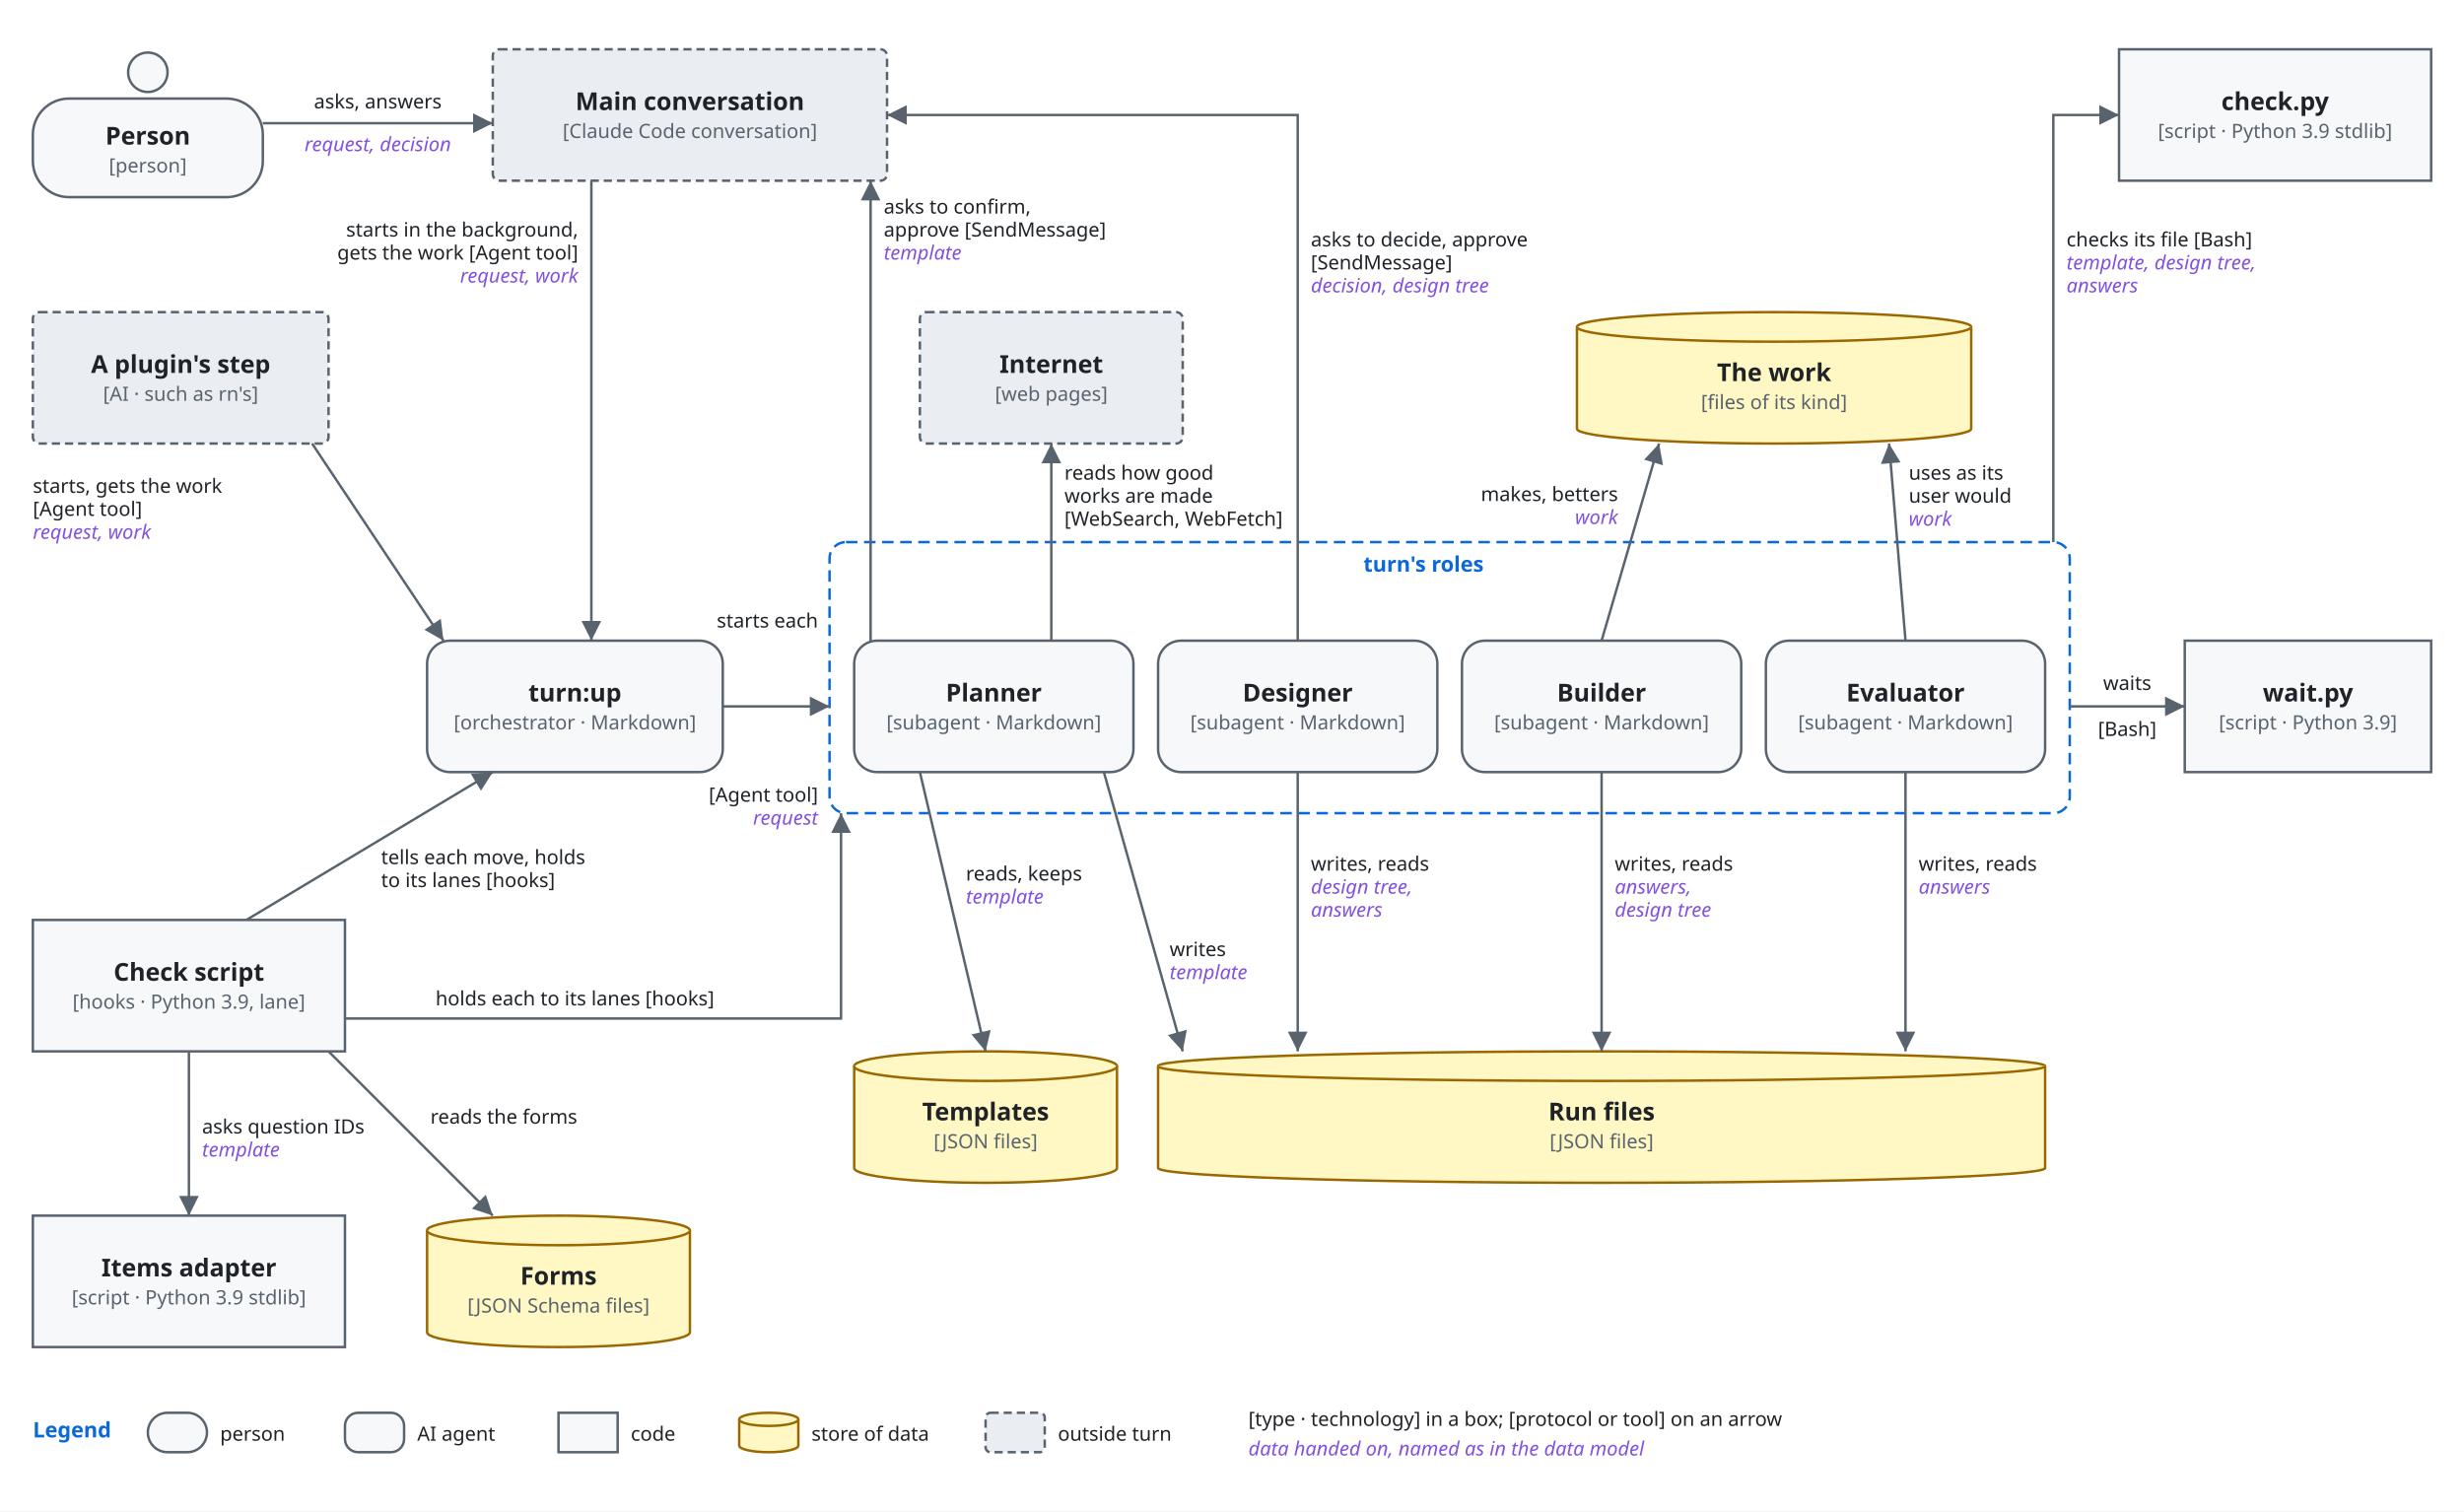
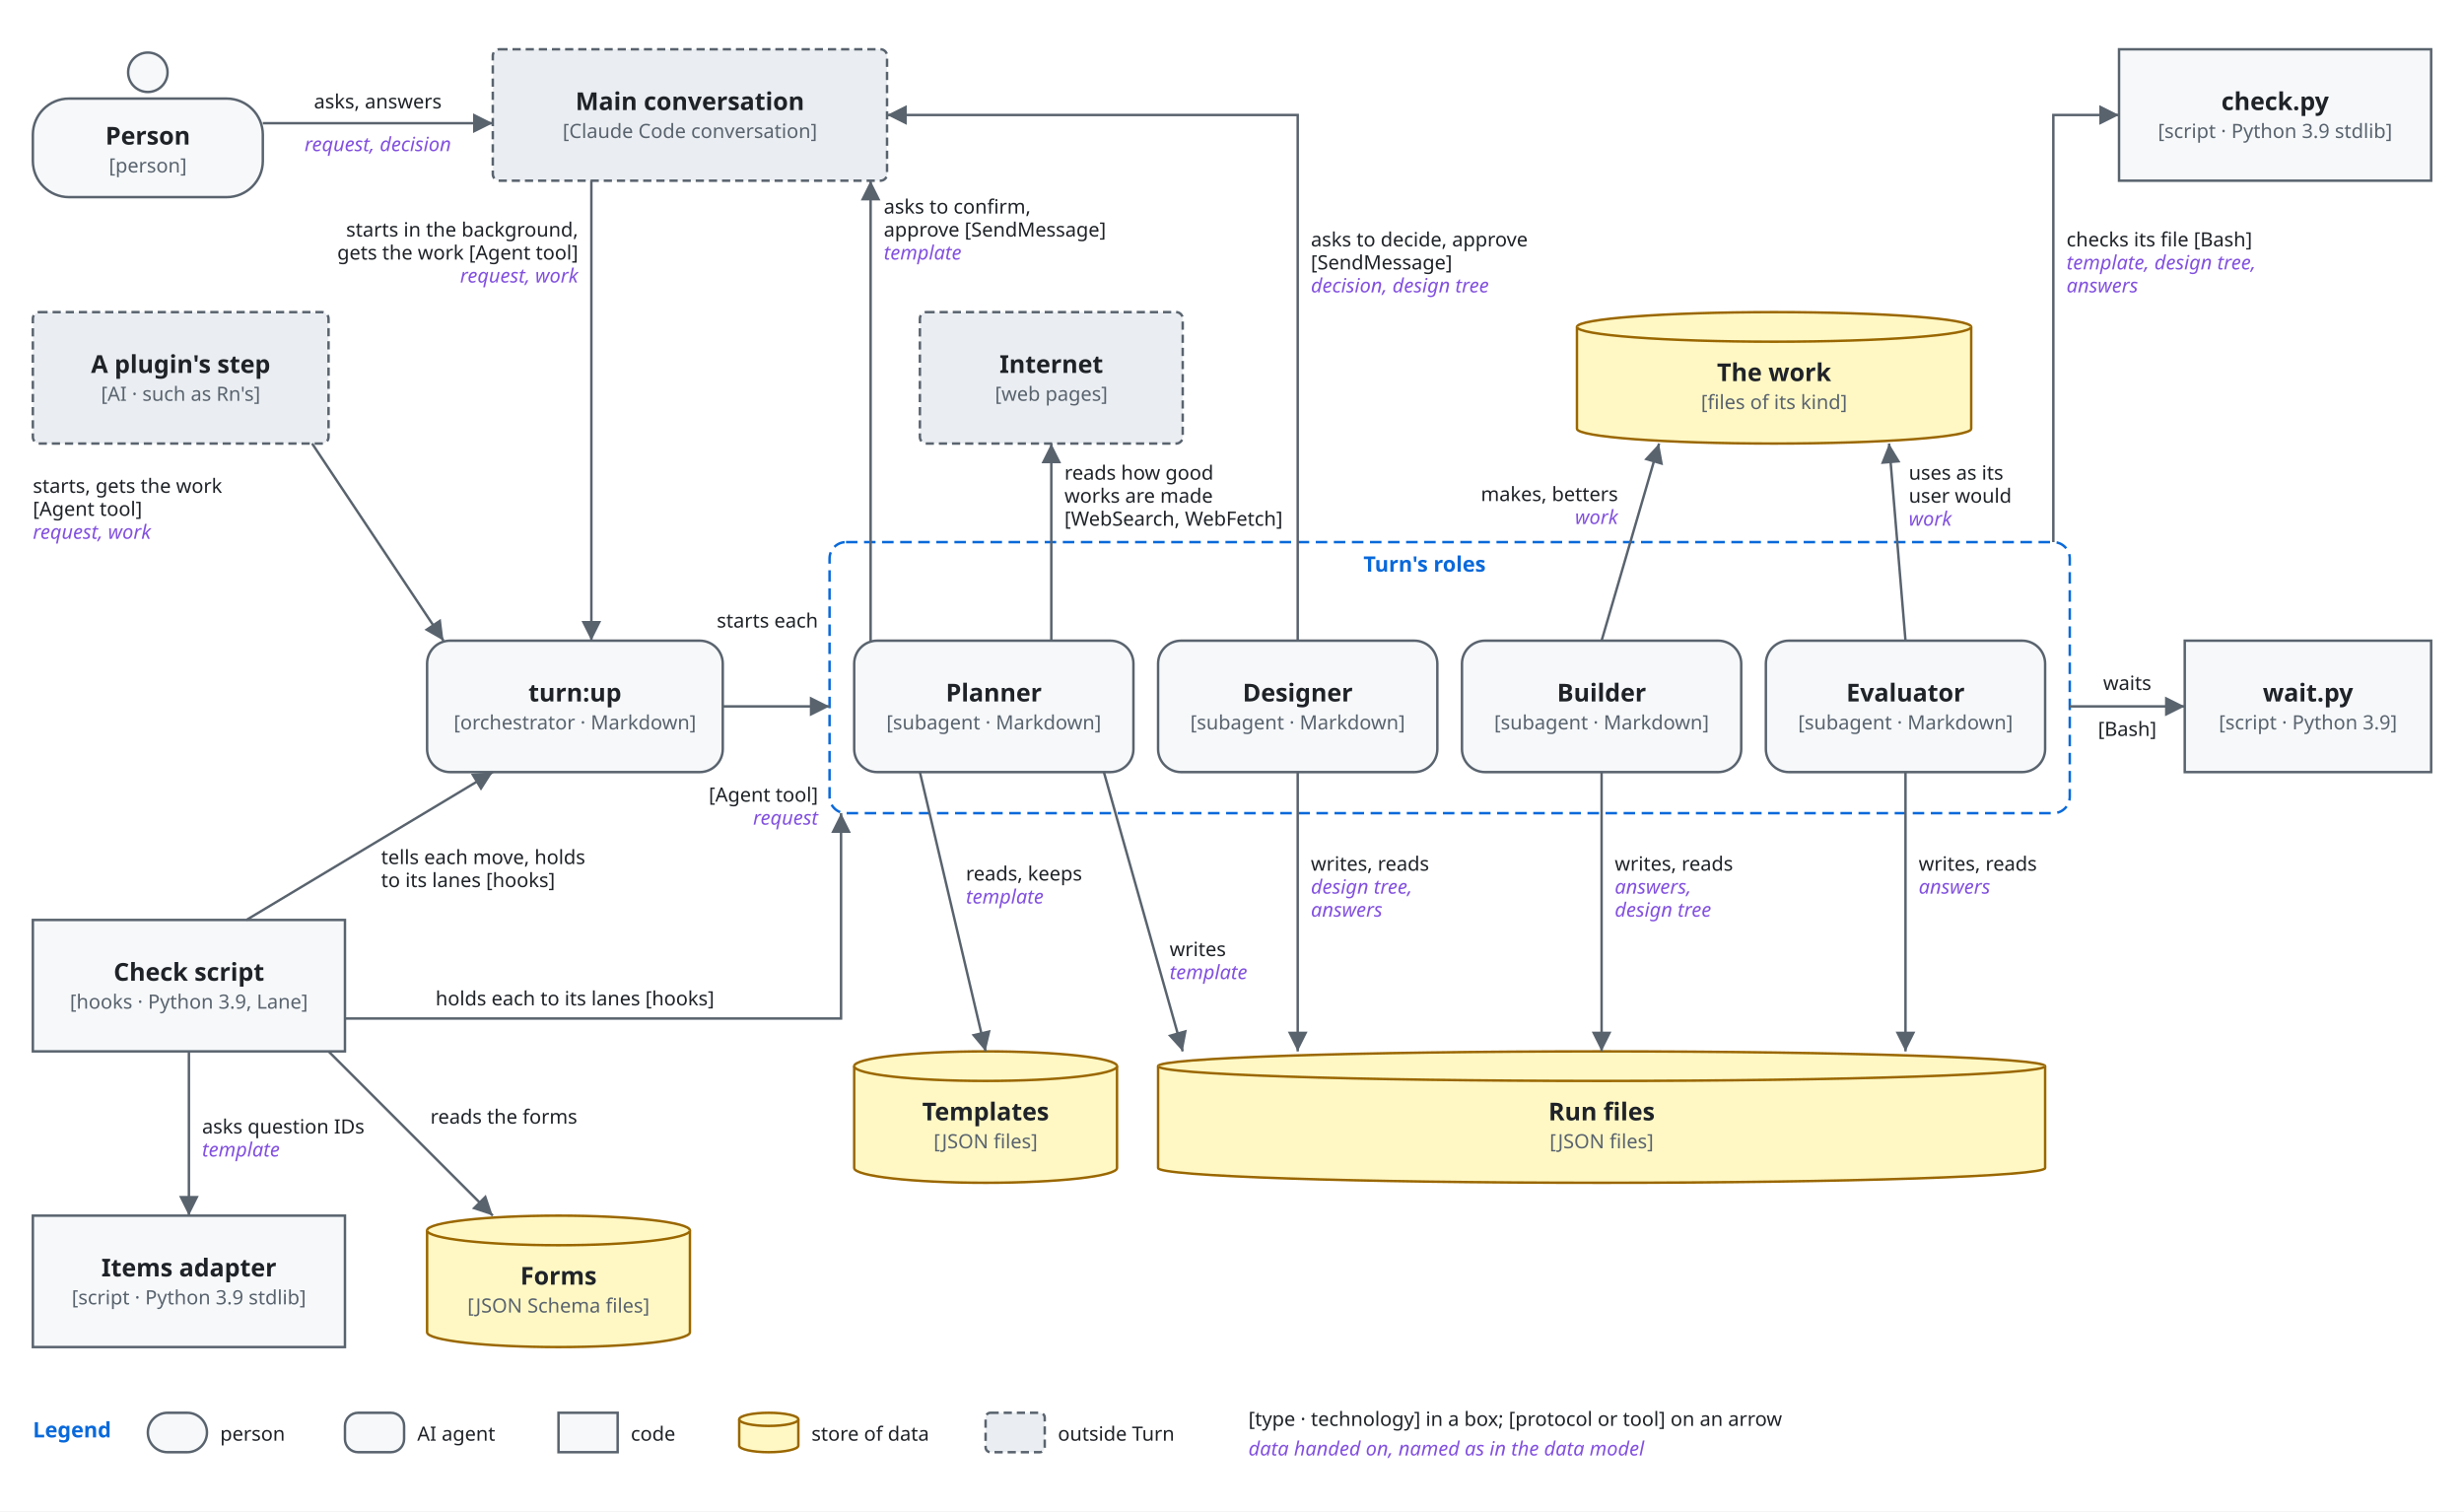
<svg xmlns="http://www.w3.org/2000/svg" viewBox="0 0 1500 920" font-family="-apple-system, BlinkMacSystemFont, 'Segoe UI', 'Noto Sans', Helvetica, Arial, sans-serif">
  <style>
    .bg { fill: #ffffff; }
    .box { fill: #f6f8fa; stroke: #59636e; stroke-width: 1.5; }
    .store { fill: #fff8c5; stroke: #9a6700; stroke-width: 1.5; }
    .ext { fill: #eaeef2; stroke: #59636e; stroke-width: 1.5; stroke-dasharray: 5 3; }
    .env { fill: none; stroke: #0969da; stroke-width: 1.5; stroke-dasharray: 7 4; }
    .name { fill: #1f2328; font-size: 15px; font-weight: 600; text-anchor: middle; }
    .tag { fill: #59636e; font-size: 12px; text-anchor: middle; }
    .envname { fill: #0969da; font-size: 13px; font-weight: 600; }
    .line { fill: none; stroke: #59636e; stroke-width: 1.5; }
    .head { fill: #59636e; }
    .label { fill: #1f2328; font-size: 12px; }
    .data { fill: #8250df; font-size: 12px; font-style: italic; }
    @media (prefers-color-scheme: dark) {
      .bg { fill: #0d1117; }
      .box { fill: #161b22; stroke: #9198a1; }
      .store { fill: #2e2a1a; stroke: #d29922; }
      .ext { fill: #21262d; stroke: #9198a1; }
      .env { stroke: #4493f8; }
      .name, .label { fill: #f0f6fc; }
      .tag { fill: #9198a1; }
      .envname { fill: #4493f8; }
      .line { stroke: #9198a1; }
      .head { fill: #9198a1; }
      .data { fill: #c297ff; }
    }
  </style>
  <defs>
    <marker id="arrow" viewBox="0 0 10 10" refX="10" refY="5" markerWidth="8" markerHeight="8" orient="auto-start-reverse">
      <path class="head" d="M0,0 L10,5 L0,10 z" />
    </marker>
  </defs>
  <rect class="bg" x="0" y="0" width="1500" height="920" />
  <circle class="box" cx="90" cy="44" r="12" />
  <rect class="box" x="20" y="60" width="140" height="60" rx="22" />
  <text class="name" x="90" y="88">Person</text>
  <text class="tag" x="90" y="105">[person]</text>
  <rect class="ext" x="300" y="30" width="240" height="80" rx="4" />
  <text class="name" x="420" y="67">Main conversation</text>
  <text class="tag" x="420" y="84">[Claude Code conversation]</text>
  <rect class="box" x="1290" y="30" width="190" height="80" rx="0" />
  <text class="name" x="1385" y="67">check.py</text>
  <text class="tag" x="1385" y="84">[script · Python 3.9 stdlib]</text>
  <rect class="ext" x="20" y="190" width="180" height="80" rx="4" />
  <text class="name" x="110" y="227">A plugin's step</text>
-   <text class="tag" x="110" y="244">[AI · such as rn's]</text>
+   <text class="tag" x="110" y="244">[AI · such as Rn's]</text>
  <rect class="ext" x="560" y="190" width="160" height="80" rx="4" />
  <text class="name" x="640" y="227">Internet</text>
  <text class="tag" x="640" y="244">[web pages]</text>
  <path class="store" d="M960,199 A120,9 0 0 1 1200,199 V261 A120,9 0 0 1 960,261 Z" />
  <path class="store" d="M960,199 A120,9 0 0 0 1200,199" />
  <text class="name" x="1080" y="232">The work</text>
  <text class="tag" x="1080" y="249">[files of its kind]</text>
  <rect class="box" x="260" y="390" width="180" height="80" rx="14" />
  <text class="name" x="350" y="427">turn:up</text>
  <text class="tag" x="350" y="444">[orchestrator · Markdown]</text>
  <rect class="env" x="505" y="330" width="755" height="165" rx="10" />
-   <text class="envname" x="830" y="348">turn's roles</text>
+   <text class="envname" x="830" y="348">Turn's roles</text>
  <rect class="box" x="520" y="390" width="170" height="80" rx="14" />
  <text class="name" x="605" y="427">Planner</text>
  <text class="tag" x="605" y="444">[subagent · Markdown]</text>
  <rect class="box" x="705" y="390" width="170" height="80" rx="14" />
  <text class="name" x="790" y="427">Designer</text>
  <text class="tag" x="790" y="444">[subagent · Markdown]</text>
  <rect class="box" x="890" y="390" width="170" height="80" rx="14" />
  <text class="name" x="975" y="427">Builder</text>
  <text class="tag" x="975" y="444">[subagent · Markdown]</text>
  <rect class="box" x="1075" y="390" width="170" height="80" rx="14" />
  <text class="name" x="1160" y="427">Evaluator</text>
  <text class="tag" x="1160" y="444">[subagent · Markdown]</text>
  <rect class="box" x="1330" y="390" width="150" height="80" rx="0" />
  <text class="name" x="1405" y="427">wait.py</text>
  <text class="tag" x="1405" y="444">[script · Python 3.9]</text>
  <rect class="box" x="20" y="560" width="190" height="80" rx="0" />
  <text class="name" x="115" y="597">Check script</text>
-   <text class="tag" x="115" y="614">[hooks · Python 3.9, lane]</text>
+   <text class="tag" x="115" y="614">[hooks · Python 3.9, Lane]</text>
  <path class="store" d="M520,649 A80,9 0 0 1 680,649 V711 A80,9 0 0 1 520,711 Z" />
  <path class="store" d="M520,649 A80,9 0 0 0 680,649" />
  <text class="name" x="600" y="682">Templates</text>
  <text class="tag" x="600" y="699">[JSON files]</text>
  <path class="store" d="M705,649 A270,9 0 0 1 1245,649 V711 A270,9 0 0 1 705,711 Z" />
  <path class="store" d="M705,649 A270,9 0 0 0 1245,649" />
  <text class="name" x="975" y="682">Run files</text>
  <text class="tag" x="975" y="699">[JSON files]</text>
  <rect class="box" x="20" y="740" width="190" height="80" rx="0" />
  <text class="name" x="115" y="777">Items adapter</text>
  <text class="tag" x="115" y="794">[script · Python 3.9 stdlib]</text>
  <path class="store" d="M260,749 A80,9 0 0 1 420,749 V811 A80,9 0 0 1 260,811 Z" />
  <path class="store" d="M260,749 A80,9 0 0 0 420,749" />
  <text class="name" x="340" y="782">Forms</text>
  <text class="tag" x="340" y="799">[JSON Schema files]</text>
  <path class="line" d="M160,75 L300,75" marker-end="url(#arrow)" />
  <text class="label" x="230" y="66" text-anchor="middle">asks, answers</text>
  <text class="data" x="230" y="92" text-anchor="middle">request, decision</text>
  <path class="line" d="M360,110 L360,390" marker-end="url(#arrow)" />
  <text class="label" x="352" y="144" text-anchor="end">starts in the background,</text>
  <text class="label" x="352" y="158" text-anchor="end">gets the work [Agent tool]</text>
  <text class="data" x="352" y="172" text-anchor="end">request, work</text>
  <path class="line" d="M190,270 L270,390" marker-end="url(#arrow)" />
  <text class="label" x="20" y="300">starts, gets the work</text>
  <text class="label" x="20" y="314">[Agent tool]</text>
  <text class="data" x="20" y="328">request, work</text>
  <path class="line" d="M440,430 L505,430" marker-end="url(#arrow)" />
  <text class="label" x="498" y="382" text-anchor="end">starts each</text>
  <text class="label" x="498" y="488" text-anchor="end">[Agent tool]</text>
  <text class="data" x="498" y="502" text-anchor="end">request</text>
  <path class="line" d="M530,390 L530,110" marker-end="url(#arrow)" />
  <text class="label" x="538" y="130">asks to confirm,</text>
  <text class="label" x="538" y="144">approve [SendMessage]</text>
  <text class="data" x="538" y="158">template</text>
  <path class="line" d="M790,390 L790,70 L540,70" marker-end="url(#arrow)" />
  <text class="label" x="798" y="150">asks to decide, approve</text>
  <text class="label" x="798" y="164">[SendMessage]</text>
  <text class="data" x="798" y="178">decision, design tree</text>
  <path class="line" d="M1260,430 L1330,430" marker-end="url(#arrow)" />
  <text class="label" x="1295" y="420" text-anchor="middle">waits</text>
  <text class="label" x="1295" y="448" text-anchor="middle">[Bash]</text>
  <path class="line" d="M640,390 L640,270" marker-end="url(#arrow)" />
  <text class="label" x="648" y="292">reads how good</text>
  <text class="label" x="648" y="306">works are made</text>
  <text class="label" x="648" y="320">[WebSearch, WebFetch]</text>
  <path class="line" d="M1250,330 L1250,70 L1290,70" marker-end="url(#arrow)" />
  <text class="label" x="1258" y="150">checks its file [Bash]</text>
  <text class="data" x="1258" y="164">template, design tree,</text>
  <text class="data" x="1258" y="178">answers</text>
  <path class="line" d="M975,390 L1010,270" marker-end="url(#arrow)" />
  <text class="label" x="985" y="305" text-anchor="end">makes, betters</text>
  <text class="data" x="985" y="319" text-anchor="end">work</text>
  <path class="line" d="M1160,390 L1150,270" marker-end="url(#arrow)" />
  <text class="label" x="1162" y="292">uses as its</text>
  <text class="label" x="1162" y="306">user would</text>
  <text class="data" x="1162" y="320">work</text>
  <path class="line" d="M150,560 L300,470" marker-end="url(#arrow)" />
  <text class="label" x="232" y="526">tells each move, holds</text>
  <text class="label" x="232" y="540">to its lanes [hooks]</text>
  <path class="line" d="M210,620 L512,620 L512,495" marker-end="url(#arrow)" />
  <text class="label" x="350" y="612" text-anchor="middle">holds each to its lanes [hooks]</text>
  <path class="line" d="M115,640 L115,740" marker-end="url(#arrow)" />
  <text class="label" x="123" y="690">asks question IDs</text>
  <text class="data" x="123" y="704">template</text>
  <path class="line" d="M200,640 L300,740" marker-end="url(#arrow)" />
  <text class="label" x="262" y="684">reads the forms</text>
  <path class="line" d="M560,470 L600,640" marker-end="url(#arrow)" />
  <text class="label" x="588" y="536">reads, keeps</text>
  <text class="data" x="588" y="550">template</text>
  <path class="line" d="M672,470 L720,640" marker-end="url(#arrow)" />
  <text class="label" x="712" y="582">writes</text>
  <text class="data" x="712" y="596">template</text>
  <path class="line" d="M790,470 L790,640" marker-end="url(#arrow)" />
  <text class="label" x="798" y="530">writes, reads</text>
  <text class="data" x="798" y="544">design tree,</text>
  <text class="data" x="798" y="558">answers</text>
  <path class="line" d="M975,470 L975,640" marker-end="url(#arrow)" />
  <text class="label" x="983" y="530">writes, reads</text>
  <text class="data" x="983" y="544">answers,</text>
  <text class="data" x="983" y="558">design tree</text>
  <path class="line" d="M1160,470 L1160,640" marker-end="url(#arrow)" />
  <text class="label" x="1168" y="530">writes, reads</text>
  <text class="data" x="1168" y="544">answers</text>
  <text class="envname" x="20" y="875">Legend</text>
  <rect class="box" x="90" y="860" width="36" height="24" rx="12" />
  <text class="label" x="134" y="877">person</text>
  <rect class="box" x="210" y="860" width="36" height="24" rx="8" />
  <text class="label" x="254" y="877">AI agent</text>
  <rect class="box" x="340" y="860" width="36" height="24" rx="0" />
  <text class="label" x="384" y="877">code</text>
  <path class="store" d="M450,864 A18,4 0 0 1 486,864 V880 A18,4 0 0 1 450,880 Z" />
  <path class="store" d="M450,864 A18,4 0 0 0 486,864" />
  <text class="label" x="494" y="877">store of data</text>
  <rect class="ext" x="600" y="860" width="36" height="24" rx="3" />
-   <text class="label" x="644" y="877">outside turn</text>
+   <text class="label" x="644" y="877">outside Turn</text>
  <text class="label" x="760" y="868">[type · technology] in a box; [protocol or tool] on an arrow</text>
  <text class="data" x="760" y="886">data handed on, named as in the data model</text>
</svg>
